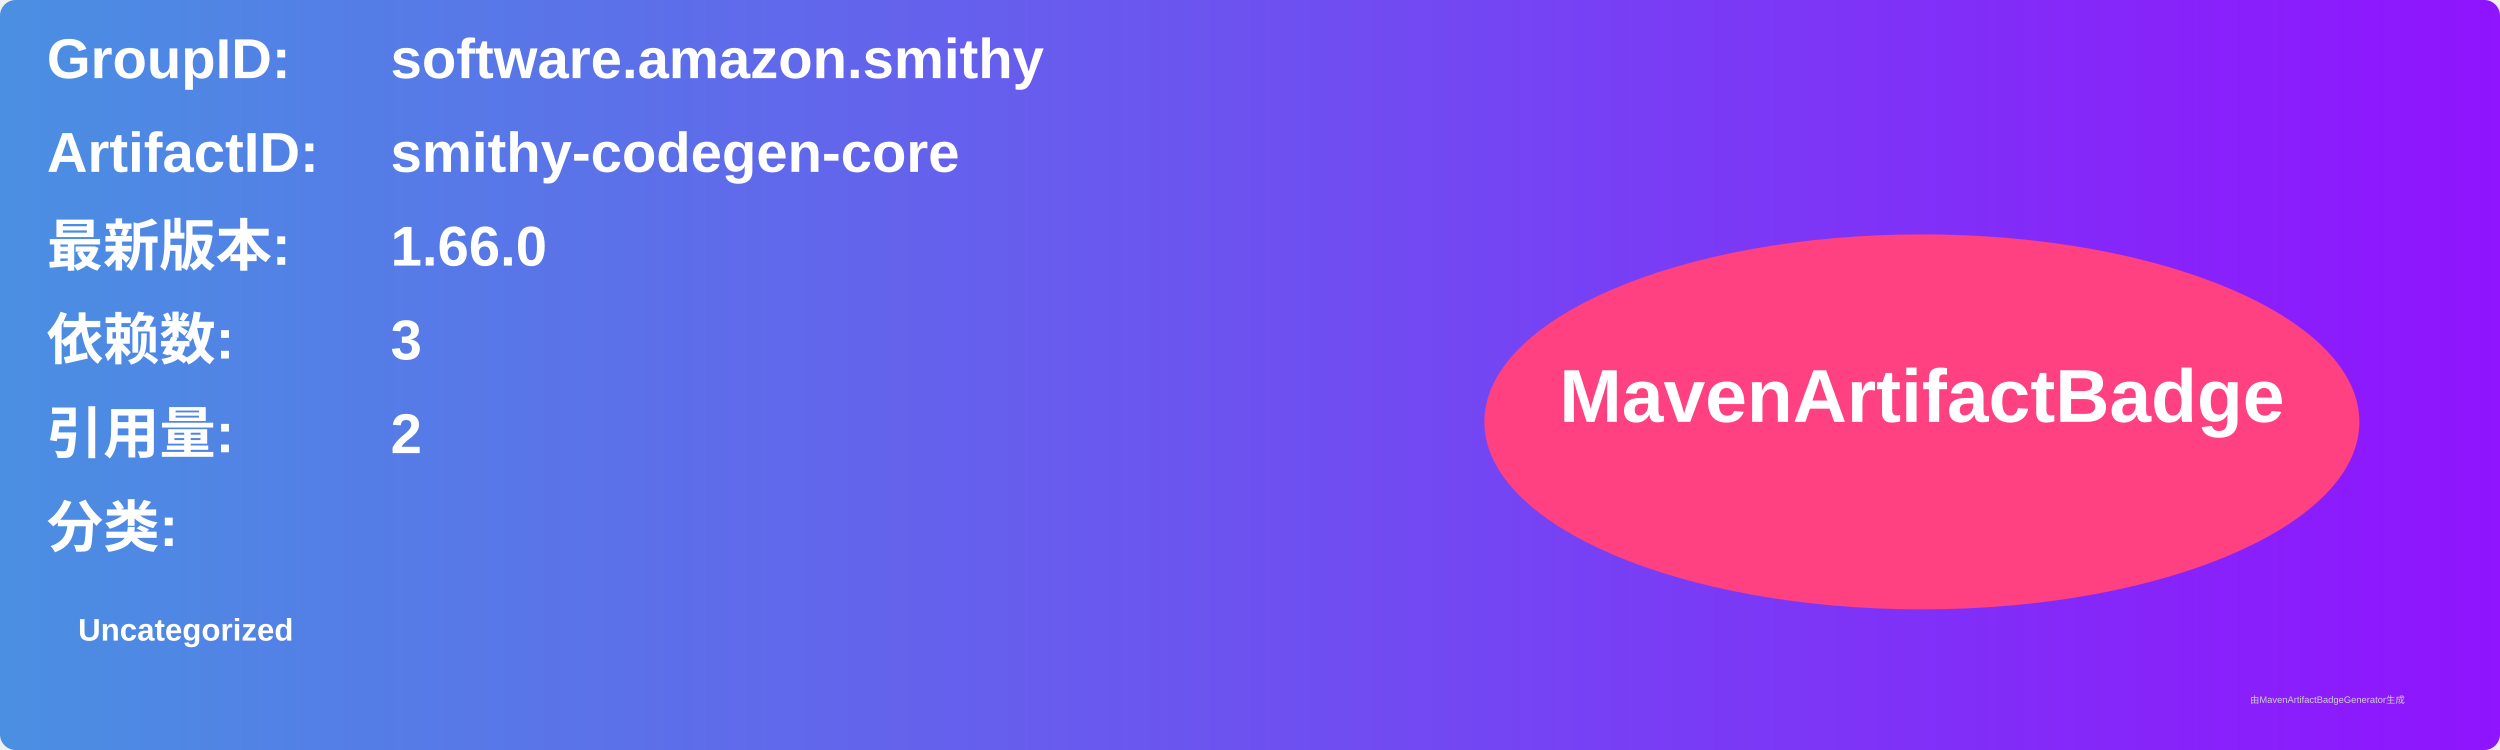
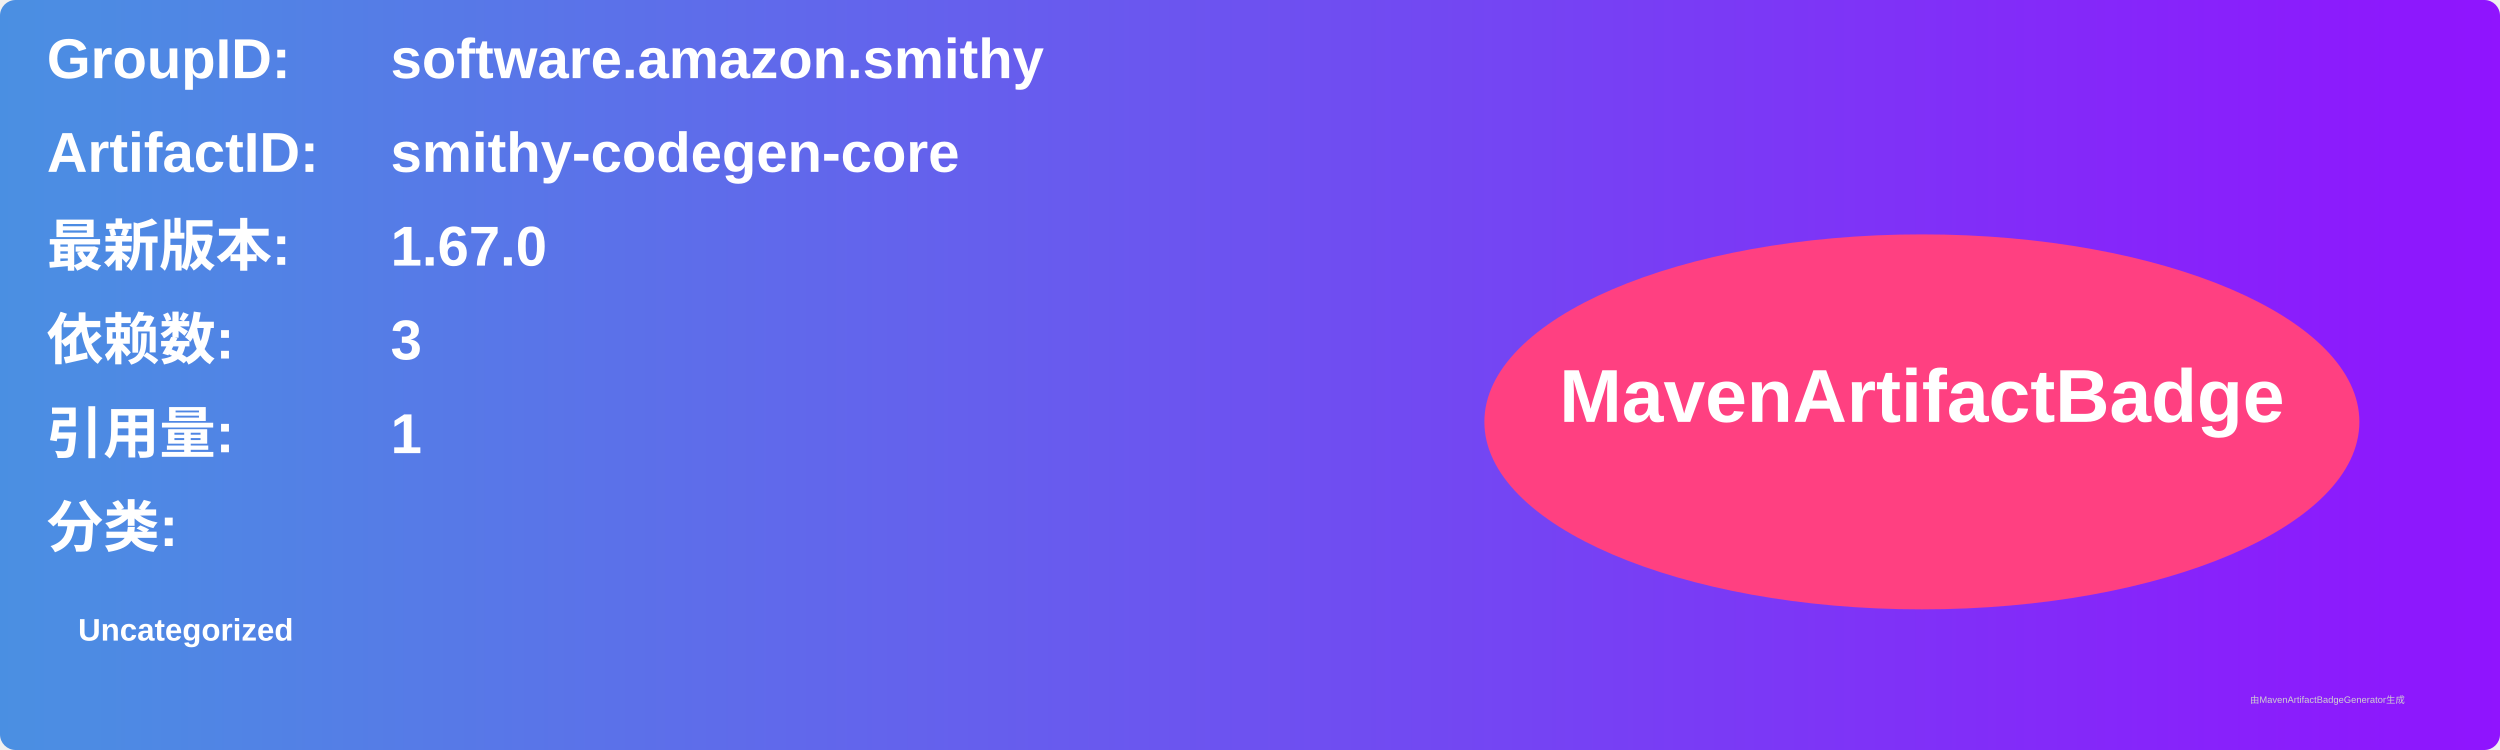
<svg xmlns="http://www.w3.org/2000/svg" width="800" height="240" viewBox="0 0 800 240">
  <linearGradient id="grad" x1="0%" y1="0%" x2="100%" y2="0%">
    <stop offset="0%" stop-color="#4a90e2" />
    <stop offset="100%" stop-color="#9013fe" />
  </linearGradient>
  <rect width="100%" height="100%" rx="5" ry="5" fill="url(#grad)" />
  <g transform="translate(15, 15)">
    <text x="0" y="10" font-family="Arial" font-size="18" fill="white" font-weight="bold" width="260">GroupID:</text>
    <text x="110" y="10" font-family="Arial" font-size="18" fill="white" font-weight="bold" width="460">software.amazon.smithy</text>
    <text x="0" y="40" font-family="Arial" font-size="18" fill="white" font-weight="bold" width="260">ArtifactID:</text>
    <text x="110" y="40" font-family="Arial" font-size="18" fill="white" font-weight="bold" width="460">smithy-codegen-core</text>
    <text x="0" y="70" font-family="Arial" font-size="18" fill="white" font-weight="bold">最新版本:</text>
    <text x="110" y="70" font-family="Arial" font-size="18" fill="white" font-weight="bold">
-       <tspan font-weight="bold">1.66.0</tspan>
+       <tspan font-weight="bold">1.67.0</tspan>
    </text>
    <text x="0" y="100" font-family="Arial" font-size="18" fill="white" font-weight="bold">依赖数: </text>
    <text x="110" y="100" font-family="Arial" font-size="18" fill="white">
      <tspan font-weight="bold">3</tspan>
    </text>
    <text x="0" y="130" font-family="Arial" font-size="18" fill="white" font-weight="bold">引用量: </text>
    <text x="110" y="130" font-family="Arial" font-size="18" fill="white">
-       <tspan font-weight="bold">2</tspan>
+       <tspan font-weight="bold">1</tspan>
    </text>
    <text x="0" y="160" font-family="Arial" font-size="18" fill="white" font-weight="bold">分类:</text>
    <text x="10" y="190" font-family="Arial" font-size="10" fill="white">
      <tspan font-weight="bold">Uncategorized</tspan>
    </text>
    <ellipse cx="600" cy="120" rx="140" ry="60" fill="#ff4081" />
    <text x="600" y="120" text-anchor="middle" font-family="Arial" font-size="24" fill="white" font-weight="bold">MavenArtifactBadge</text>
  </g>
  <text x="720" y="225" font-family="Arial" font-size="3" fill="#d0d0d0">由MavenArtifactBadgeGenerator生成</text>
</svg>
